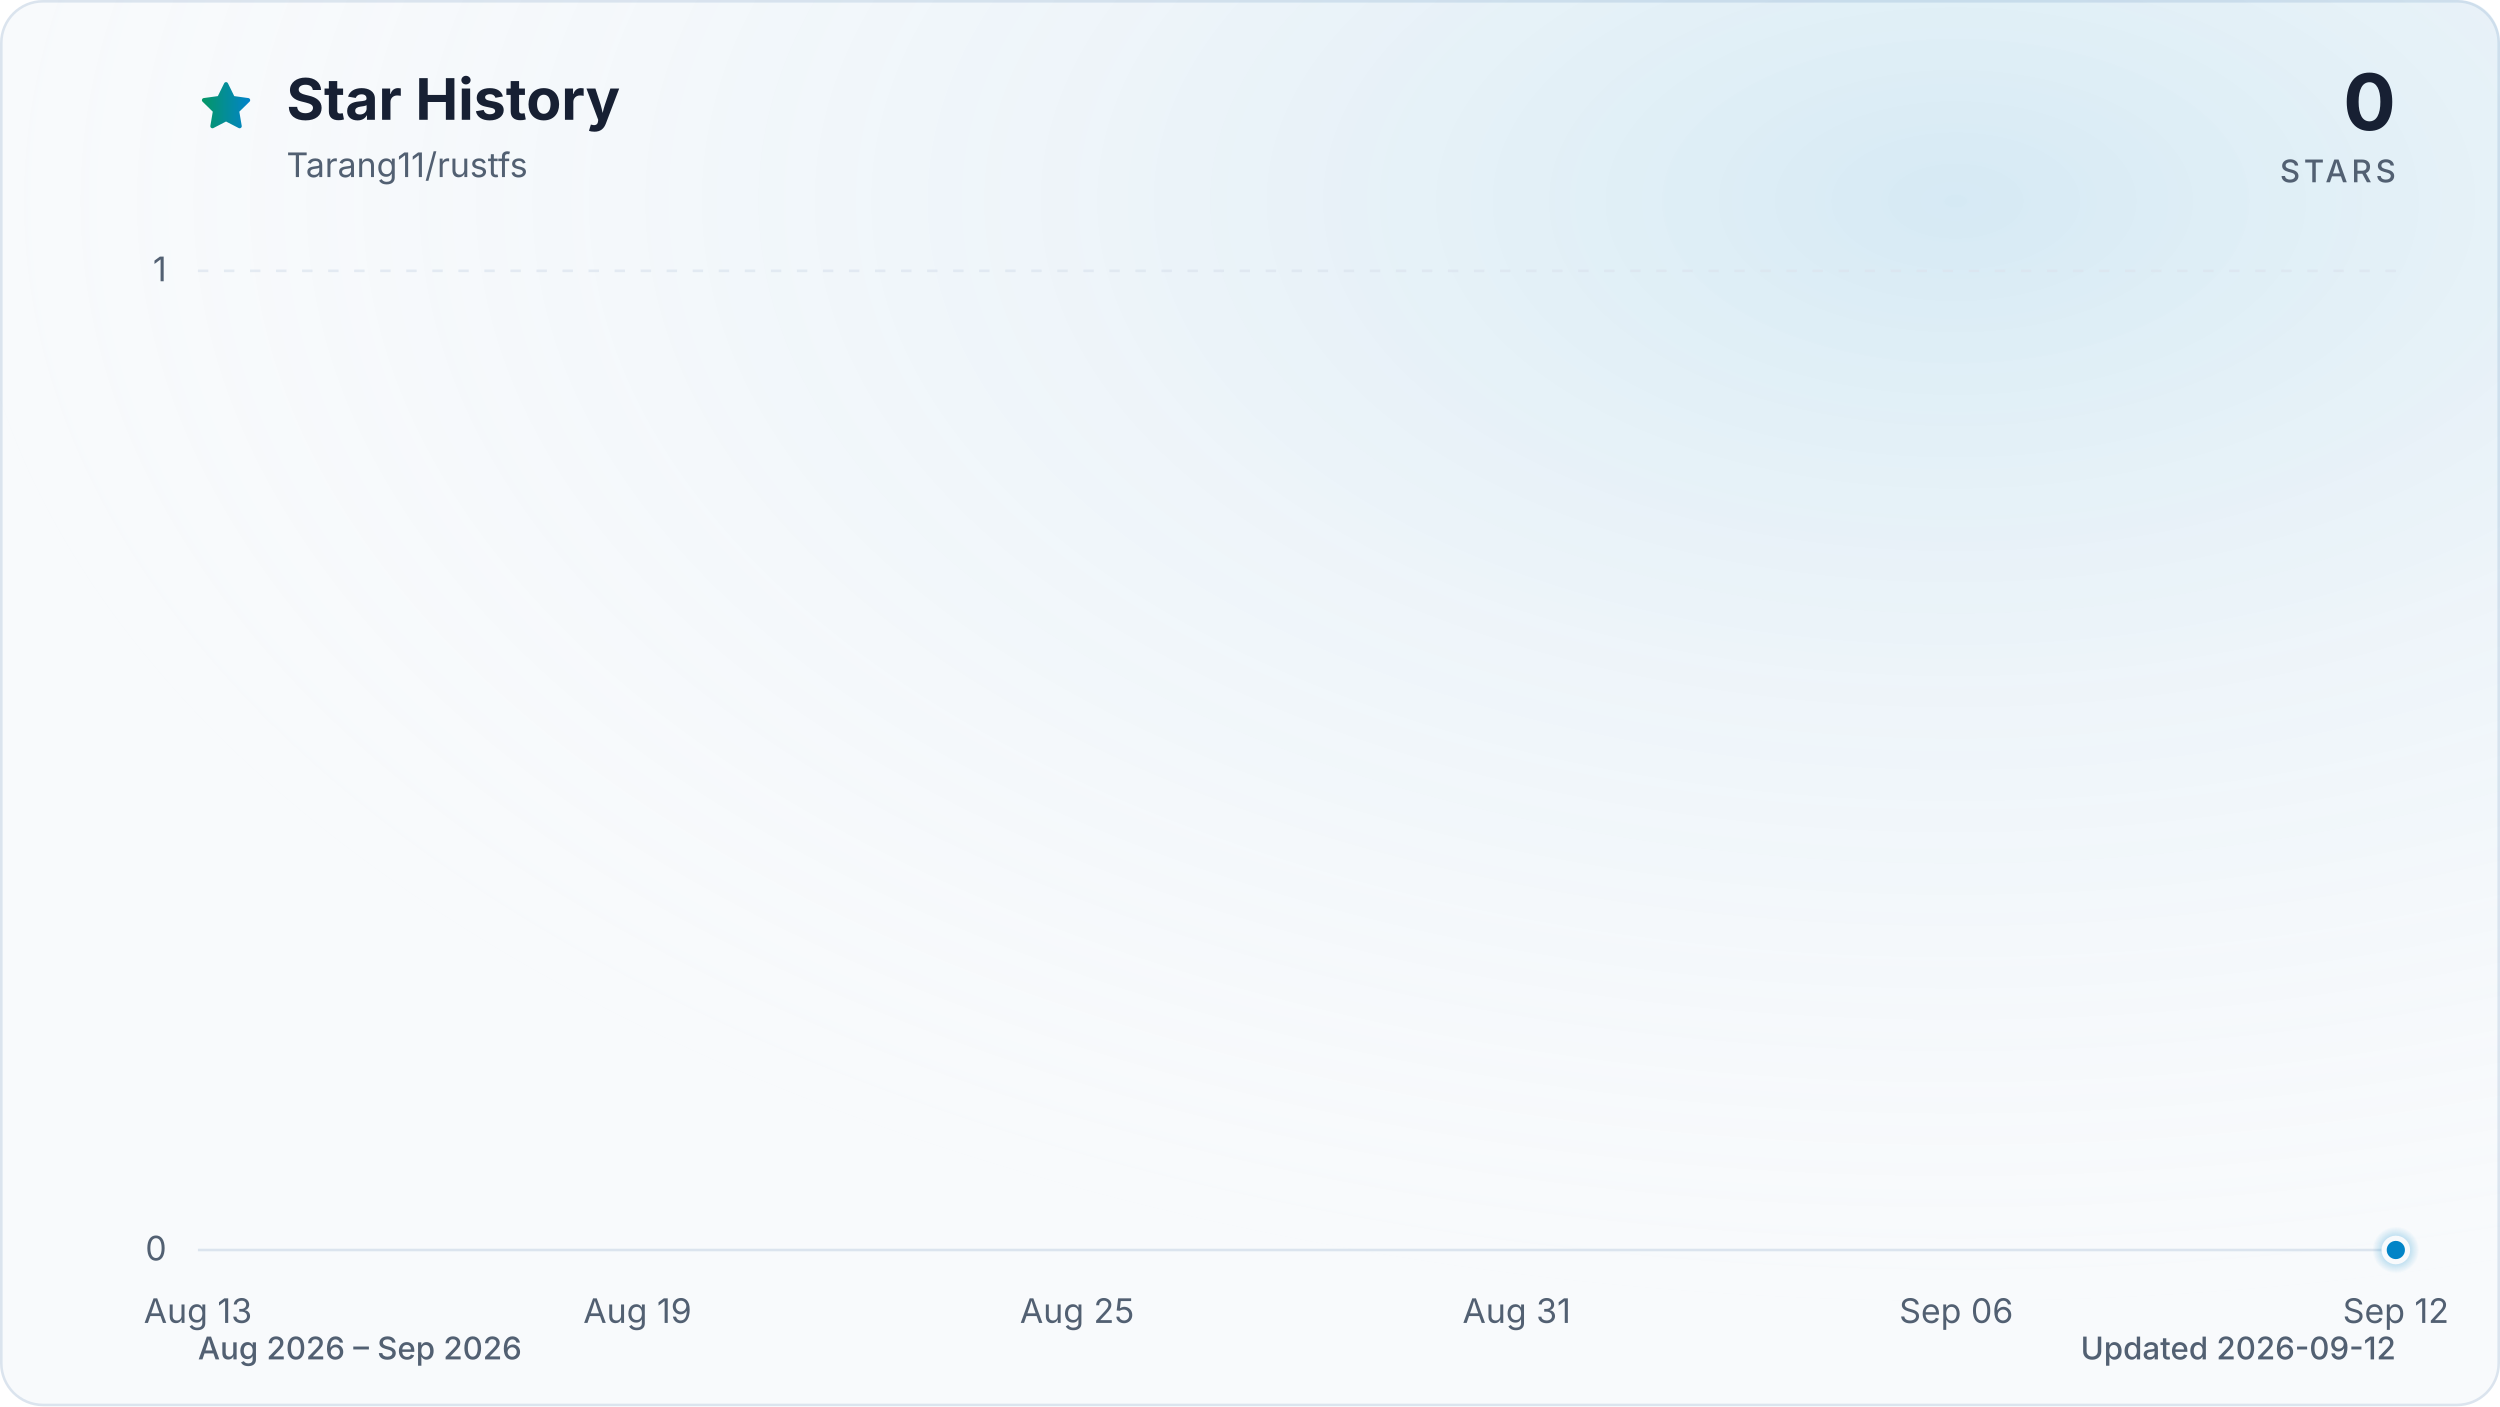
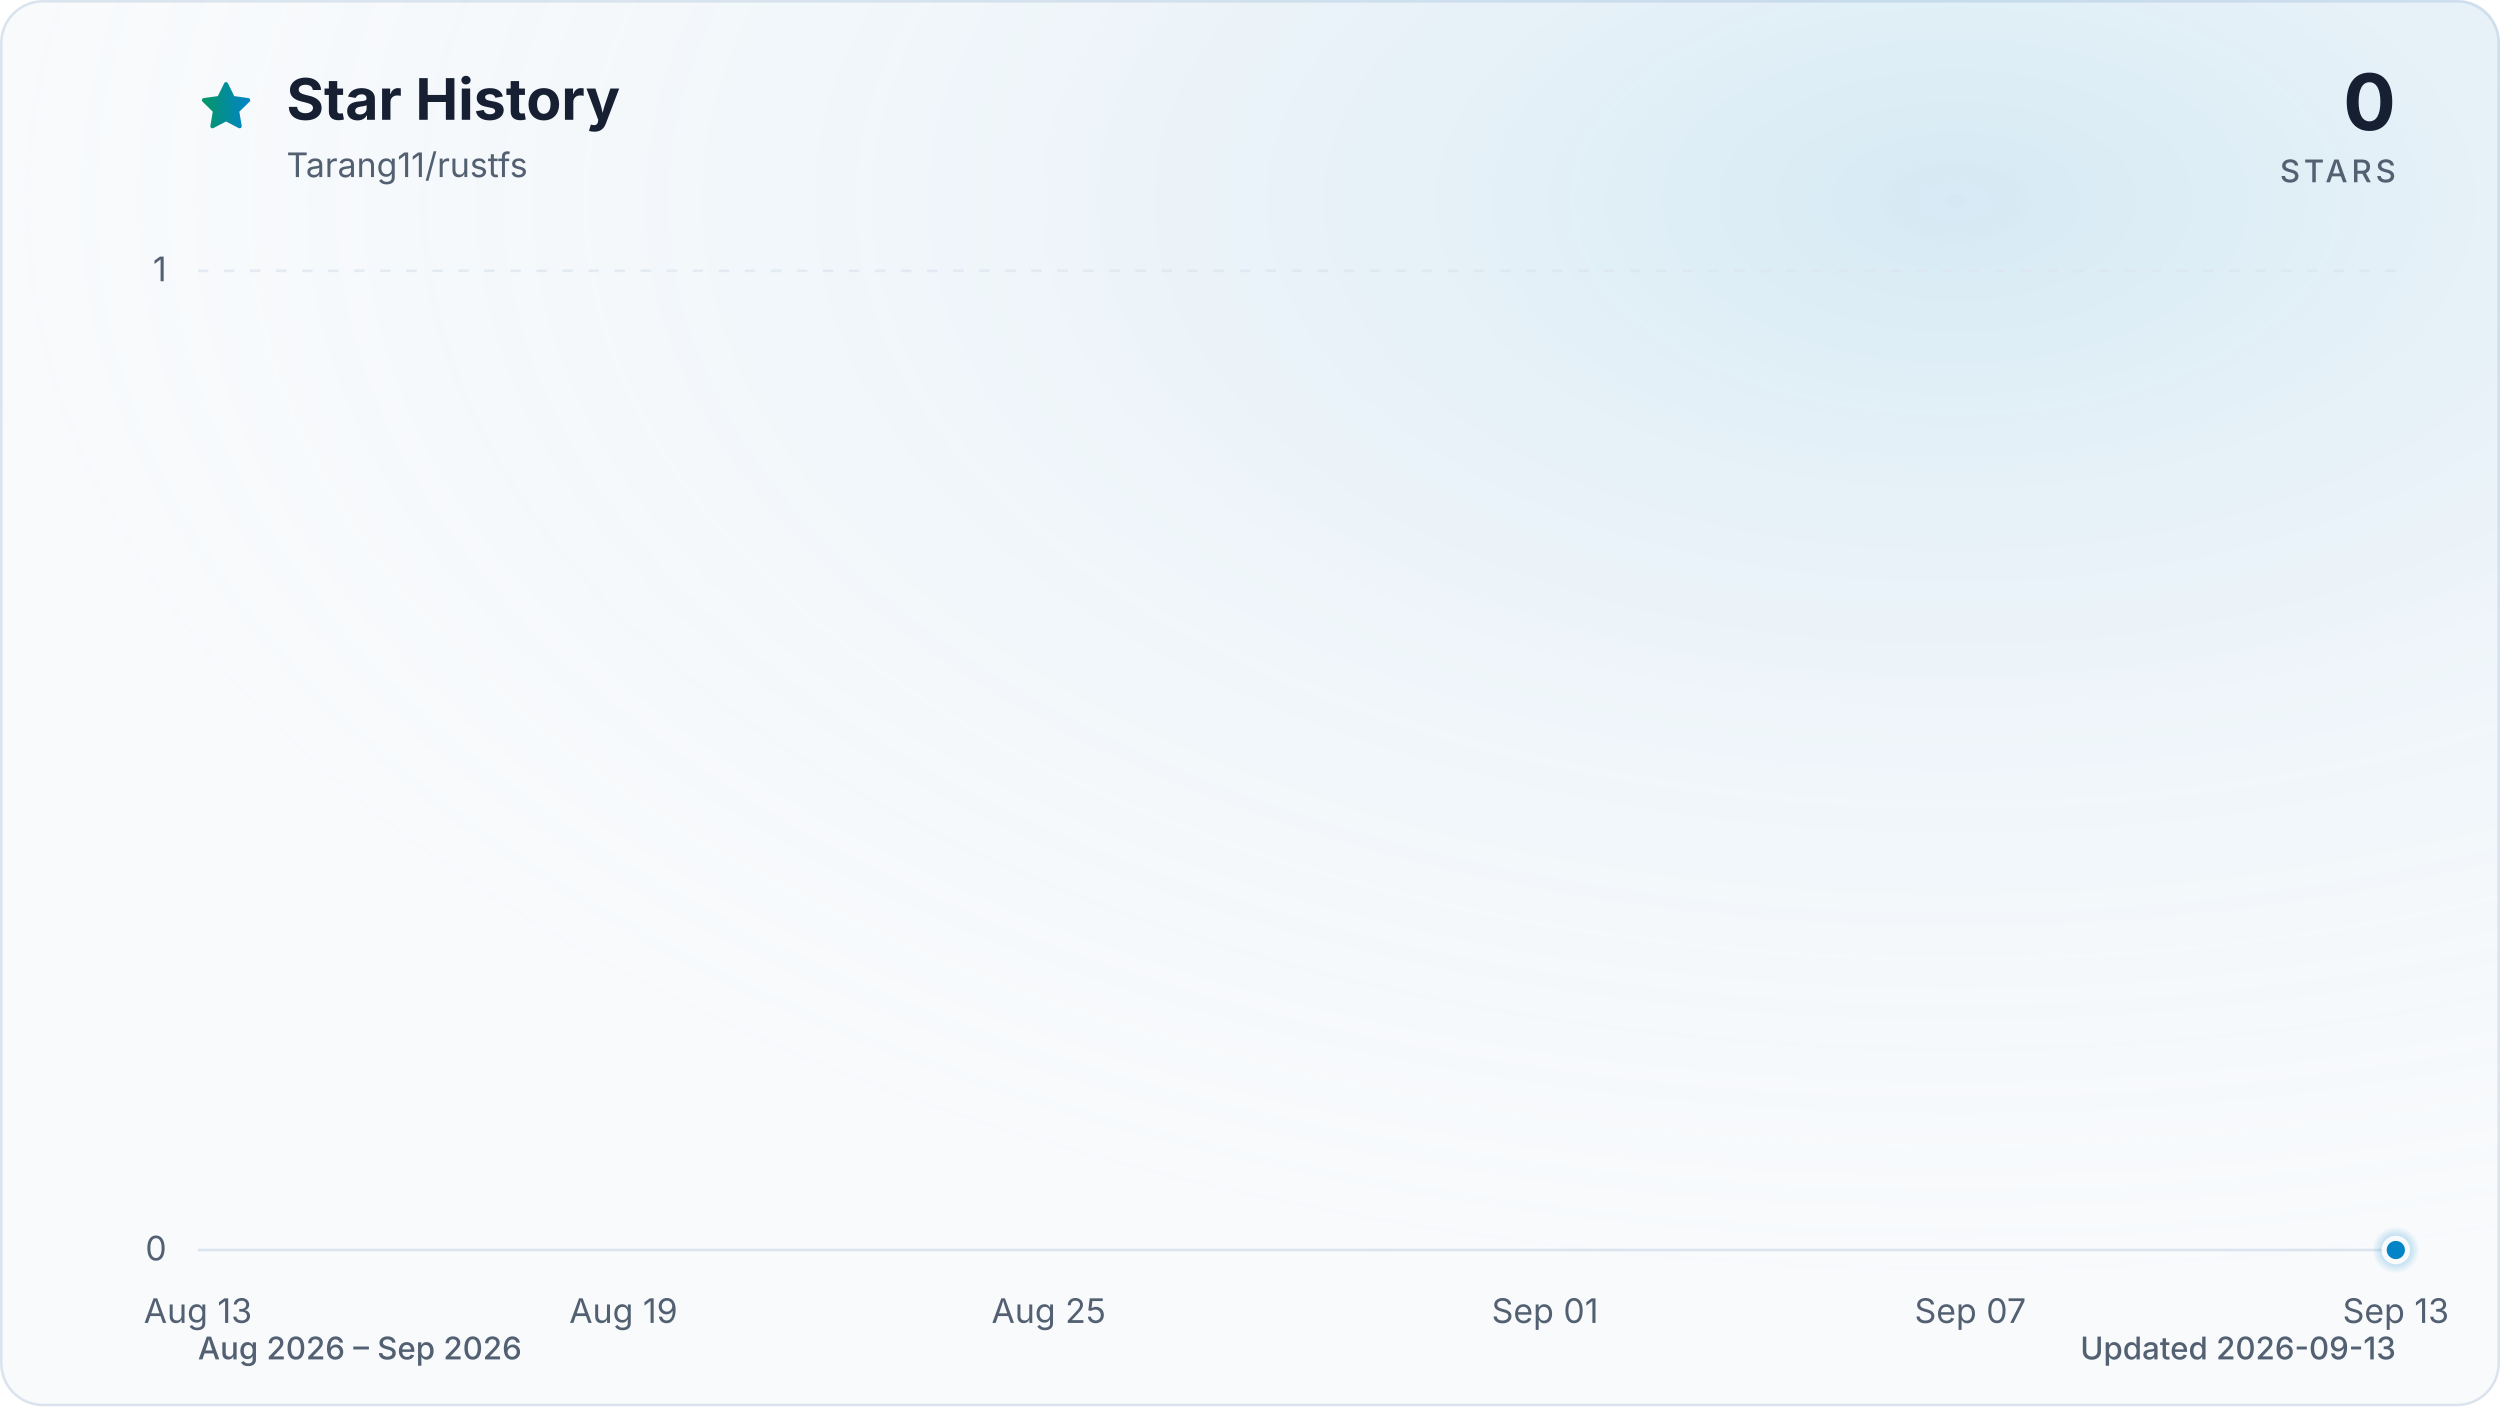
<svg xmlns="http://www.w3.org/2000/svg" viewBox="0 0 960 540" role="img" aria-labelledby="title description" data-style="gradient" data-variant="glow" data-animated="true">
  <defs>
    <linearGradient id="trend" x1="0" y1="0" x2="1" y2="0">
      <stop offset="0%" stop-color="#059669" />
      <stop offset="100%" stop-color="#0284c7" />
    </linearGradient>
    <linearGradient id="area" x1="0" y1="0" x2="0" y2="1">
      <stop offset="0%" stop-color="#059669" stop-opacity="0.30" />
      <stop offset="55%" stop-color="#0284c7" stop-opacity="0.10" />
      <stop offset="100%" stop-color="#0284c7" stop-opacity="0.01" />
    </linearGradient>
    <radialGradient id="marker-halo" cx="50%" cy="50%" r="50%">
      <stop offset="0%" stop-color="#0284c7" stop-opacity="0.55" />
      <stop offset="100%" stop-color="#0284c7" stop-opacity="0" />
    </radialGradient>
    <radialGradient id="surface-glow" cx="78%" cy="14%" r="80%">
      <stop offset="0%" stop-color="#0284c7" stop-opacity="0.14" />
      <stop offset="100%" stop-color="#f8fafc" stop-opacity="0" />
    </radialGradient>
    <filter id="trend-glow" x="-20%" y="-20%" width="140%" height="140%">
      <feGaussianBlur stdDeviation="7" />
    </filter>
  </defs>
  <style>
.trend-enter{transform-box:fill-box;transform-origin:center;animation:trend-enter 520ms cubic-bezier(0.16,1,0.3,1)}
.marker-enter{transform-box:fill-box;transform-origin:center;animation:marker-enter 320ms cubic-bezier(0.16,1,0.3,1) 200ms both}
.marker-pulse{transform-box:fill-box;transform-origin:center;animation:marker-pulse 2.6s ease-out infinite}
@keyframes trend-enter{from{opacity:.35;transform:translateY(10px)}to{opacity:1;transform:translateY(0)}}
@keyframes marker-enter{from{opacity:0;transform:scale(.4)}to{opacity:1;transform:scale(1)}}
@keyframes marker-pulse{0%{opacity:.5;transform:scale(.7)}70%,100%{opacity:0;transform:scale(2.1)}}
@media (prefers-reduced-motion:reduce){.trend-enter,.marker-enter,.marker-pulse{animation:none!important}}
@media (prefers-reduced-motion:reduce){.marker-pulse{opacity:0}}
</style>
  <rect x="0.5" y="0.5" width="959" height="539" fill="#f8fafc" stroke="#dbe4ee" stroke-width="1" rx="16" />
  <rect width="960" height="540" fill="url(#surface-glow)" rx="16" />
  <path d="M12 2.6l2.9 5.9 6.5.9-4.7 4.6 1.1 6.5-5.8-3-5.8 3 1.1-6.5-4.7-4.6 6.5-.9L12 2.6Z" transform="translate(76 30) scale(.9)" fill="url(#trend)" stroke="url(#trend)" stroke-width="1.8" stroke-linejoin="round" aria-hidden="true" />
  <text x="110" y="46" fill="#172033" font-family="ui-sans-serif, system-ui, -apple-system, BlinkMacSystemFont, 'Segoe UI', sans-serif" font-size="22" font-weight="700">Star History</text>
  <text x="110" y="68" fill="#526072" font-family="ui-sans-serif, system-ui, -apple-system, BlinkMacSystemFont, 'Segoe UI', sans-serif" font-size="13">Tarang11/rustfs</text>
  <text x="920" y="50" fill="#172033" font-family="ui-sans-serif, system-ui, -apple-system, BlinkMacSystemFont, 'Segoe UI', sans-serif" font-size="30" font-weight="700" text-anchor="end">0</text>
  <text x="920" y="70" fill="#526072" font-family="ui-sans-serif, system-ui, -apple-system, BlinkMacSystemFont, 'Segoe UI', sans-serif" font-size="12" font-weight="500" letter-spacing="1.5" text-anchor="end">STARS</text>
  <line x1="76" y1="480.0" x2="920" y2="480.0" stroke="#dbe4ee" stroke-width="1" stroke-dasharray="0" opacity="1" />
  <text x="64" y="484.0" fill="#526072" font-family="ui-sans-serif, system-ui, -apple-system, BlinkMacSystemFont, 'Segoe UI', sans-serif" font-size="13" text-anchor="end">0</text>
  <line x1="76" y1="104.0" x2="920" y2="104.0" stroke="#dbe4ee" stroke-width="1" stroke-dasharray="4 6" opacity="0.7" />
  <text x="64" y="108.0" fill="#526072" font-family="ui-sans-serif, system-ui, -apple-system, BlinkMacSystemFont, 'Segoe UI', sans-serif" font-size="13" text-anchor="end">1</text>
  <text x="76.0" y="508" fill="#526072" font-family="ui-sans-serif, system-ui, -apple-system, BlinkMacSystemFont, 'Segoe UI', sans-serif" font-size="13" text-anchor="middle">Aug 13</text>
-   <text x="244.8" y="508" fill="#526072" font-family="ui-sans-serif, system-ui, -apple-system, BlinkMacSystemFont, 'Segoe UI', sans-serif" font-size="13" text-anchor="middle">Aug 19</text>
-   <text x="413.6" y="508" fill="#526072" font-family="ui-sans-serif, system-ui, -apple-system, BlinkMacSystemFont, 'Segoe UI', sans-serif" font-size="13" text-anchor="middle">Aug 25</text>
-   <text x="582.4" y="508" fill="#526072" font-family="ui-sans-serif, system-ui, -apple-system, BlinkMacSystemFont, 'Segoe UI', sans-serif" font-size="13" text-anchor="middle">Aug 31</text>
-   <text x="751.2" y="508" fill="#526072" font-family="ui-sans-serif, system-ui, -apple-system, BlinkMacSystemFont, 'Segoe UI', sans-serif" font-size="13" text-anchor="middle">Sep 06</text>
-   <text x="920.0" y="508" fill="#526072" font-family="ui-sans-serif, system-ui, -apple-system, BlinkMacSystemFont, 'Segoe UI', sans-serif" font-size="13" text-anchor="middle">Sep 12</text>
+   <text x="239.4" y="508" fill="#526072" font-family="ui-sans-serif, system-ui, -apple-system, BlinkMacSystemFont, 'Segoe UI', sans-serif" font-size="13" text-anchor="middle">Aug 19</text>
+   <text x="402.7" y="508" fill="#526072" font-family="ui-sans-serif, system-ui, -apple-system, BlinkMacSystemFont, 'Segoe UI', sans-serif" font-size="13" text-anchor="middle">Aug 25</text>
+   <text x="593.3" y="508" fill="#526072" font-family="ui-sans-serif, system-ui, -apple-system, BlinkMacSystemFont, 'Segoe UI', sans-serif" font-size="13" text-anchor="middle">Sep 01</text>
+   <text x="756.6" y="508" fill="#526072" font-family="ui-sans-serif, system-ui, -apple-system, BlinkMacSystemFont, 'Segoe UI', sans-serif" font-size="13" text-anchor="middle">Sep 07</text>
+   <text x="920.0" y="508" fill="#526072" font-family="ui-sans-serif, system-ui, -apple-system, BlinkMacSystemFont, 'Segoe UI', sans-serif" font-size="13" text-anchor="middle">Sep 13</text>
  <g class="trend-enter">
-     <path d="M 76.0 480.0 C 85.4 480.0, 94.8 480.0, 104.1 480.0 C 113.5 480.0, 122.9 480.0, 132.3 480.0 C 141.6 480.0, 151.0 480.0, 160.4 480.0 C 169.8 480.0, 179.2 480.0, 188.5 480.0 C 197.9 480.0, 207.3 480.0, 216.7 480.0 C 226.0 480.0, 235.4 480.0, 244.8 480.0 C 254.2 480.0, 263.6 480.0, 272.9 480.0 C 282.3 480.0, 291.7 480.0, 301.1 480.0 C 310.4 480.0, 319.8 480.0, 329.2 480.0 C 338.6 480.0, 348.0 480.0, 357.3 480.0 C 366.7 480.0, 376.1 480.0, 385.5 480.0 C 394.8 480.0, 404.2 480.0, 413.6 480.0 C 423.0 480.0, 432.4 480.0, 441.7 480.0 C 451.1 480.0, 460.5 480.0, 469.9 480.0 C 479.2 480.0, 488.6 480.0, 498.0 480.0 C 507.4 480.0, 516.8 480.0, 526.1 480.0 C 535.5 480.0, 544.9 480.0, 554.3 480.0 C 563.6 480.0, 573.0 480.0, 582.4 480.0 C 591.8 480.0, 601.2 480.0, 610.5 480.0 C 619.9 480.0, 629.3 480.0, 638.7 480.0 C 648.0 480.0, 657.4 480.0, 666.8 480.0 C 676.2 480.0, 685.6 480.0, 694.9 480.0 C 704.3 480.0, 713.7 480.0, 723.1 480.0 C 732.4 480.0, 741.8 480.0, 751.2 480.0 C 760.6 480.0, 770.0 480.0, 779.3 480.0 C 788.7 480.0, 798.1 480.0, 807.5 480.0 C 816.8 480.0, 826.2 480.0, 835.6 480.0 C 845.0 480.0, 854.4 480.0, 863.7 480.0 C 873.1 480.0, 882.5 480.0, 891.9 480.0 C 901.2 480.0, 910.6 480.0, 920.0 480.0 L 920.0 480.0 L 76.0 480.0 Z" fill="url(#area)" />
-     <path d="M 76.0 480.0 C 85.4 480.0, 94.8 480.0, 104.1 480.0 C 113.5 480.0, 122.9 480.0, 132.3 480.0 C 141.6 480.0, 151.0 480.0, 160.4 480.0 C 169.8 480.0, 179.2 480.0, 188.5 480.0 C 197.9 480.0, 207.3 480.0, 216.7 480.0 C 226.0 480.0, 235.4 480.0, 244.8 480.0 C 254.2 480.0, 263.6 480.0, 272.9 480.0 C 282.3 480.0, 291.7 480.0, 301.1 480.0 C 310.4 480.0, 319.8 480.0, 329.2 480.0 C 338.6 480.0, 348.0 480.0, 357.3 480.0 C 366.7 480.0, 376.1 480.0, 385.5 480.0 C 394.8 480.0, 404.2 480.0, 413.6 480.0 C 423.0 480.0, 432.4 480.0, 441.7 480.0 C 451.1 480.0, 460.5 480.0, 469.9 480.0 C 479.2 480.0, 488.6 480.0, 498.0 480.0 C 507.4 480.0, 516.8 480.0, 526.1 480.0 C 535.5 480.0, 544.9 480.0, 554.3 480.0 C 563.6 480.0, 573.0 480.0, 582.4 480.0 C 591.8 480.0, 601.2 480.0, 610.5 480.0 C 619.9 480.0, 629.3 480.0, 638.7 480.0 C 648.0 480.0, 657.4 480.0, 666.8 480.0 C 676.2 480.0, 685.6 480.0, 694.9 480.0 C 704.3 480.0, 713.7 480.0, 723.1 480.0 C 732.4 480.0, 741.8 480.0, 751.2 480.0 C 760.6 480.0, 770.0 480.0, 779.3 480.0 C 788.7 480.0, 798.1 480.0, 807.5 480.0 C 816.8 480.0, 826.2 480.0, 835.6 480.0 C 845.0 480.0, 854.4 480.0, 863.7 480.0 C 873.1 480.0, 882.5 480.0, 891.9 480.0 C 901.2 480.0, 910.6 480.0, 920.0 480.0" fill="none" stroke="url(#trend)" stroke-width="12" stroke-linecap="round" stroke-linejoin="round" opacity="0.16" filter="url(#trend-glow)" />
-     <path d="M 76.0 480.0 C 85.4 480.0, 94.8 480.0, 104.1 480.0 C 113.5 480.0, 122.9 480.0, 132.3 480.0 C 141.6 480.0, 151.0 480.0, 160.4 480.0 C 169.8 480.0, 179.2 480.0, 188.5 480.0 C 197.9 480.0, 207.3 480.0, 216.7 480.0 C 226.0 480.0, 235.4 480.0, 244.8 480.0 C 254.2 480.0, 263.6 480.0, 272.9 480.0 C 282.3 480.0, 291.7 480.0, 301.1 480.0 C 310.4 480.0, 319.8 480.0, 329.2 480.0 C 338.6 480.0, 348.0 480.0, 357.3 480.0 C 366.7 480.0, 376.1 480.0, 385.5 480.0 C 394.8 480.0, 404.2 480.0, 413.6 480.0 C 423.0 480.0, 432.4 480.0, 441.7 480.0 C 451.1 480.0, 460.5 480.0, 469.9 480.0 C 479.2 480.0, 488.6 480.0, 498.0 480.0 C 507.4 480.0, 516.8 480.0, 526.1 480.0 C 535.5 480.0, 544.9 480.0, 554.3 480.0 C 563.6 480.0, 573.0 480.0, 582.4 480.0 C 591.8 480.0, 601.2 480.0, 610.5 480.0 C 619.9 480.0, 629.3 480.0, 638.7 480.0 C 648.0 480.0, 657.4 480.0, 666.8 480.0 C 676.2 480.0, 685.6 480.0, 694.9 480.0 C 704.3 480.0, 713.7 480.0, 723.1 480.0 C 732.4 480.0, 741.8 480.0, 751.2 480.0 C 760.6 480.0, 770.0 480.0, 779.3 480.0 C 788.7 480.0, 798.1 480.0, 807.5 480.0 C 816.8 480.0, 826.2 480.0, 835.6 480.0 C 845.0 480.0, 854.4 480.0, 863.7 480.0 C 873.1 480.0, 882.5 480.0, 891.9 480.0 C 901.2 480.0, 910.6 480.0, 920.0 480.0" fill="none" stroke="url(#trend)" stroke-width="3" stroke-linecap="round" stroke-linejoin="round" />
+     <path d="M 76.0 480.0 C 85.1 480.0, 94.2 480.0, 103.2 480.0 C 112.3 480.0, 121.4 480.0, 130.5 480.0 C 139.5 480.0, 148.6 480.0, 157.7 480.0 C 166.8 480.0, 175.8 480.0, 184.9 480.0 C 194.0 480.0, 203.1 480.0, 212.1 480.0 C 221.2 480.0, 230.3 480.0, 239.4 480.0 C 248.4 480.0, 257.5 480.0, 266.6 480.0 C 275.7 480.0, 284.7 480.0, 293.8 480.0 C 302.9 480.0, 312.0 480.0, 321.0 480.0 C 330.1 480.0, 339.2 480.0, 348.3 480.0 C 357.3 480.0, 366.4 480.0, 375.5 480.0 C 384.6 480.0, 393.6 480.0, 402.7 480.0 C 411.8 480.0, 420.9 480.0, 429.9 480.0 C 439.0 480.0, 448.1 480.0, 457.2 480.0 C 466.2 480.0, 475.3 480.0, 484.4 480.0 C 493.5 480.0, 502.5 480.0, 511.6 480.0 C 520.7 480.0, 529.8 480.0, 538.8 480.0 C 547.9 480.0, 557.0 480.0, 566.1 480.0 C 575.1 480.0, 584.2 480.0, 593.3 480.0 C 602.4 480.0, 611.4 480.0, 620.5 480.0 C 629.6 480.0, 638.7 480.0, 647.7 480.0 C 656.8 480.0, 665.9 480.0, 675.0 480.0 C 684.0 480.0, 693.1 480.0, 702.2 480.0 C 711.3 480.0, 720.3 480.0, 729.4 480.0 C 738.5 480.0, 747.6 480.0, 756.6 480.0 C 765.7 480.0, 774.8 480.0, 783.9 480.0 C 792.9 480.0, 802.0 480.0, 811.1 480.0 C 820.2 480.0, 829.2 480.0, 838.3 480.0 C 847.4 480.0, 856.5 480.0, 865.5 480.0 C 874.6 480.0, 883.7 480.0, 892.8 480.0 C 901.8 480.0, 910.9 480.0, 920.0 480.0 L 920.0 480.0 L 76.0 480.0 Z" fill="url(#area)" />
+     <path d="M 76.0 480.0 C 85.1 480.0, 94.2 480.0, 103.2 480.0 C 112.3 480.0, 121.4 480.0, 130.5 480.0 C 139.5 480.0, 148.6 480.0, 157.7 480.0 C 166.8 480.0, 175.8 480.0, 184.9 480.0 C 194.0 480.0, 203.1 480.0, 212.1 480.0 C 221.2 480.0, 230.3 480.0, 239.4 480.0 C 248.4 480.0, 257.5 480.0, 266.6 480.0 C 275.7 480.0, 284.7 480.0, 293.8 480.0 C 302.9 480.0, 312.0 480.0, 321.0 480.0 C 330.1 480.0, 339.2 480.0, 348.3 480.0 C 357.3 480.0, 366.4 480.0, 375.5 480.0 C 384.6 480.0, 393.6 480.0, 402.7 480.0 C 411.8 480.0, 420.9 480.0, 429.9 480.0 C 439.0 480.0, 448.1 480.0, 457.2 480.0 C 466.2 480.0, 475.3 480.0, 484.4 480.0 C 493.5 480.0, 502.5 480.0, 511.6 480.0 C 520.7 480.0, 529.8 480.0, 538.8 480.0 C 547.9 480.0, 557.0 480.0, 566.1 480.0 C 575.1 480.0, 584.2 480.0, 593.3 480.0 C 602.4 480.0, 611.4 480.0, 620.5 480.0 C 629.6 480.0, 638.7 480.0, 647.7 480.0 C 656.8 480.0, 665.9 480.0, 675.0 480.0 C 684.0 480.0, 693.1 480.0, 702.2 480.0 C 711.3 480.0, 720.3 480.0, 729.4 480.0 C 738.5 480.0, 747.6 480.0, 756.6 480.0 C 765.7 480.0, 774.8 480.0, 783.9 480.0 C 792.9 480.0, 802.0 480.0, 811.1 480.0 C 820.2 480.0, 829.2 480.0, 838.3 480.0 C 847.4 480.0, 856.5 480.0, 865.5 480.0 C 874.6 480.0, 883.7 480.0, 892.8 480.0 C 901.8 480.0, 910.9 480.0, 920.0 480.0" fill="none" stroke="url(#trend)" stroke-width="12" stroke-linecap="round" stroke-linejoin="round" opacity="0.16" filter="url(#trend-glow)" />
+     <path d="M 76.0 480.0 C 85.1 480.0, 94.2 480.0, 103.2 480.0 C 112.3 480.0, 121.4 480.0, 130.5 480.0 C 139.5 480.0, 148.6 480.0, 157.7 480.0 C 166.8 480.0, 175.8 480.0, 184.9 480.0 C 194.0 480.0, 203.1 480.0, 212.1 480.0 C 221.2 480.0, 230.3 480.0, 239.4 480.0 C 248.4 480.0, 257.5 480.0, 266.6 480.0 C 275.7 480.0, 284.7 480.0, 293.8 480.0 C 302.9 480.0, 312.0 480.0, 321.0 480.0 C 330.1 480.0, 339.2 480.0, 348.3 480.0 C 357.3 480.0, 366.4 480.0, 375.5 480.0 C 384.6 480.0, 393.6 480.0, 402.7 480.0 C 411.8 480.0, 420.9 480.0, 429.9 480.0 C 439.0 480.0, 448.1 480.0, 457.2 480.0 C 466.2 480.0, 475.3 480.0, 484.4 480.0 C 493.5 480.0, 502.5 480.0, 511.6 480.0 C 520.7 480.0, 529.8 480.0, 538.8 480.0 C 547.9 480.0, 557.0 480.0, 566.1 480.0 C 575.1 480.0, 584.2 480.0, 593.3 480.0 C 602.4 480.0, 611.4 480.0, 620.5 480.0 C 629.6 480.0, 638.7 480.0, 647.7 480.0 C 656.8 480.0, 665.9 480.0, 675.0 480.0 C 684.0 480.0, 693.1 480.0, 702.2 480.0 C 711.3 480.0, 720.3 480.0, 729.4 480.0 C 738.5 480.0, 747.6 480.0, 756.6 480.0 C 765.7 480.0, 774.8 480.0, 783.9 480.0 C 792.9 480.0, 802.0 480.0, 811.1 480.0 C 820.2 480.0, 829.2 480.0, 838.3 480.0 C 847.4 480.0, 856.5 480.0, 865.5 480.0 C 874.6 480.0, 883.7 480.0, 892.8 480.0 C 901.8 480.0, 910.9 480.0, 920.0 480.0" fill="none" stroke="url(#trend)" stroke-width="3" stroke-linecap="round" stroke-linejoin="round" />
  </g>
  <g class="marker-enter">
    <circle class="marker-pulse" cx="920.0" cy="480.0" r="9" fill="url(#marker-halo)" />
    <circle cx="920.0" cy="480.0" r="4.5" fill="#0284c7" stroke="#f8fafc" stroke-width="2" />
  </g>
  <text x="76" y="522" fill="#526072" font-family="ui-sans-serif, system-ui, -apple-system, BlinkMacSystemFont, 'Segoe UI', sans-serif" font-size="12" font-weight="500">Aug 2026 – Sep 2026</text>
-   <text x="920" y="522" fill="#526072" font-family="ui-sans-serif, system-ui, -apple-system, BlinkMacSystemFont, 'Segoe UI', sans-serif" font-size="12" font-weight="500" text-anchor="end">Updated 2026-09-12</text>
+   <text x="920" y="522" fill="#526072" font-family="ui-sans-serif, system-ui, -apple-system, BlinkMacSystemFont, 'Segoe UI', sans-serif" font-size="12" font-weight="500" text-anchor="end">Updated 2026-09-13</text>
</svg>
